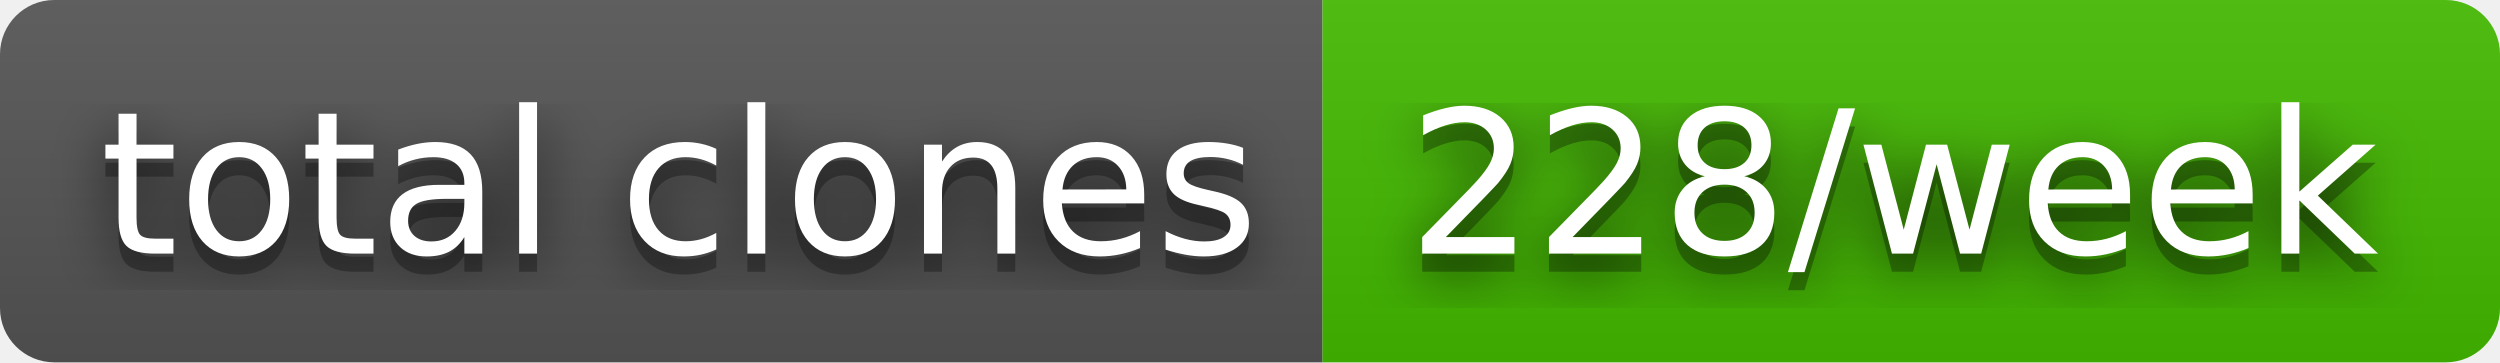
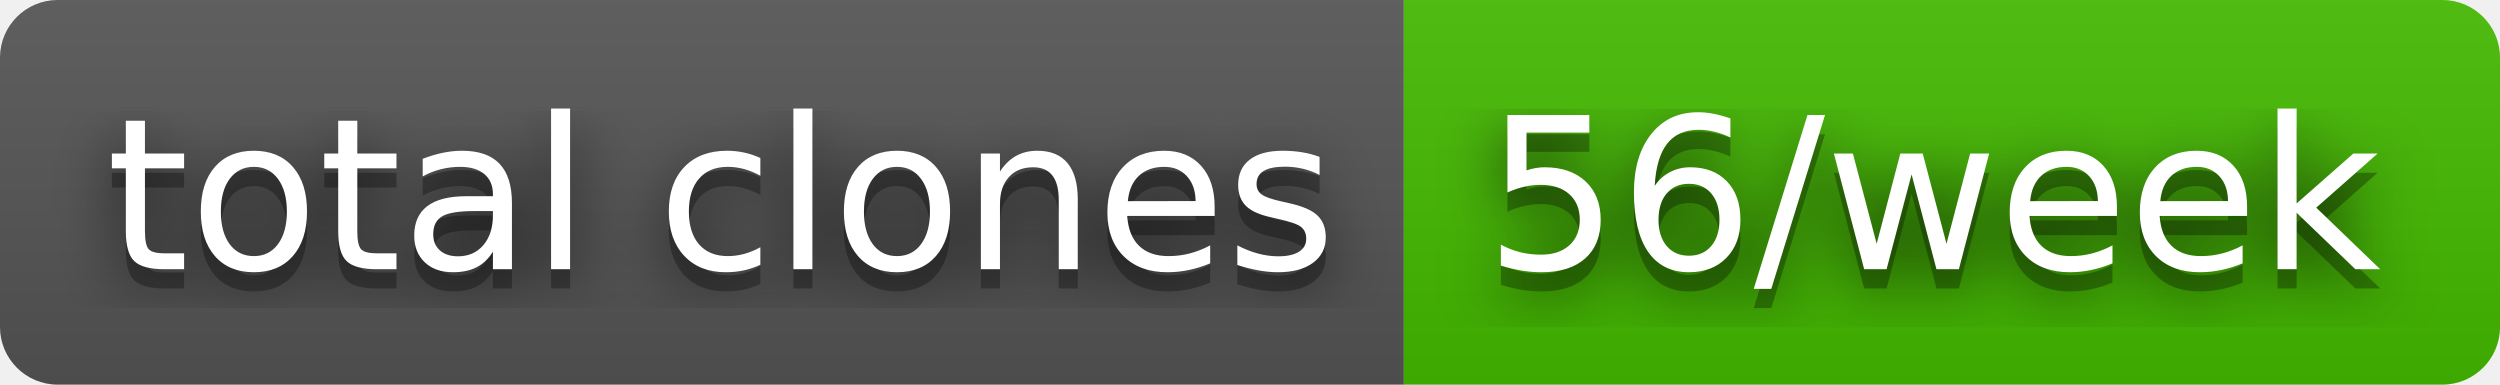
- <svg xmlns="http://www.w3.org/2000/svg" width="138" height="20" role="img" aria-label="total clones: 228/week">
+ <svg xmlns="http://www.w3.org/2000/svg" width="130" height="20" role="img" aria-label="total clones: 56/week">
  <filter id="blur">
    <feGaussianBlur stdDeviation="16" />
  </filter>
  <linearGradient id="s" x2="0" y2="100%">
    <stop offset="0" stop-color="#bbb" stop-opacity=".1" />
    <stop offset="1" stop-opacity=".1" />
  </linearGradient>
  <clipPath id="r">
-     <rect width="138" height="20" rx="3" />
+     <rect width="130" height="20" rx="3" />
  </clipPath>
  <g clip-path="url(#r)">
    <rect width="73" height="20" fill="#555" />
-     <rect x="73" width="65" height="20" fill="#4b0" />
-     <rect width="138" height="20" fill="url(#s)" />
+     <rect x="73" width="57" height="20" fill="#4b0" />
+     <rect width="130" height="20" fill="url(#s)" />
  </g>
  <g fill="#fff" text-anchor="middle" font-family="Verdana,Geneva,DejaVu Sans,sans-serif" text-rendering="geometricPrecision" font-size="110">
    <g transform="scale(.1)">
      <g aria-hidden="true" fill="#010101">
        <text x="375" y="150" fill-opacity=".8" filter="url(#blur)" textLength="630">total clones</text>
        <text x="375" y="150" fill-opacity=".3" textLength="630">total clones</text>
      </g>
      <text x="375" y="140" textLength="630">total clones</text>
    </g>
    <g transform="scale(.1)">
      <g aria-hidden="true" fill="#010101">
-         <text x="1045" y="150" fill-opacity=".8" filter="url(#blur)" textLength="550">228/week</text>
-         <text x="1045" y="150" fill-opacity=".3" textLength="550">228/week</text>
+         <text x="1005" y="150" fill-opacity=".8" filter="url(#blur)" textLength="470">56/week</text>
+         <text x="1005" y="150" fill-opacity=".3" textLength="470">56/week</text>
      </g>
-       <text x="1045" y="140" textLength="550">228/week</text>
+       <text x="1005" y="140" textLength="470">56/week</text>
    </g>
  </g>
</svg>
